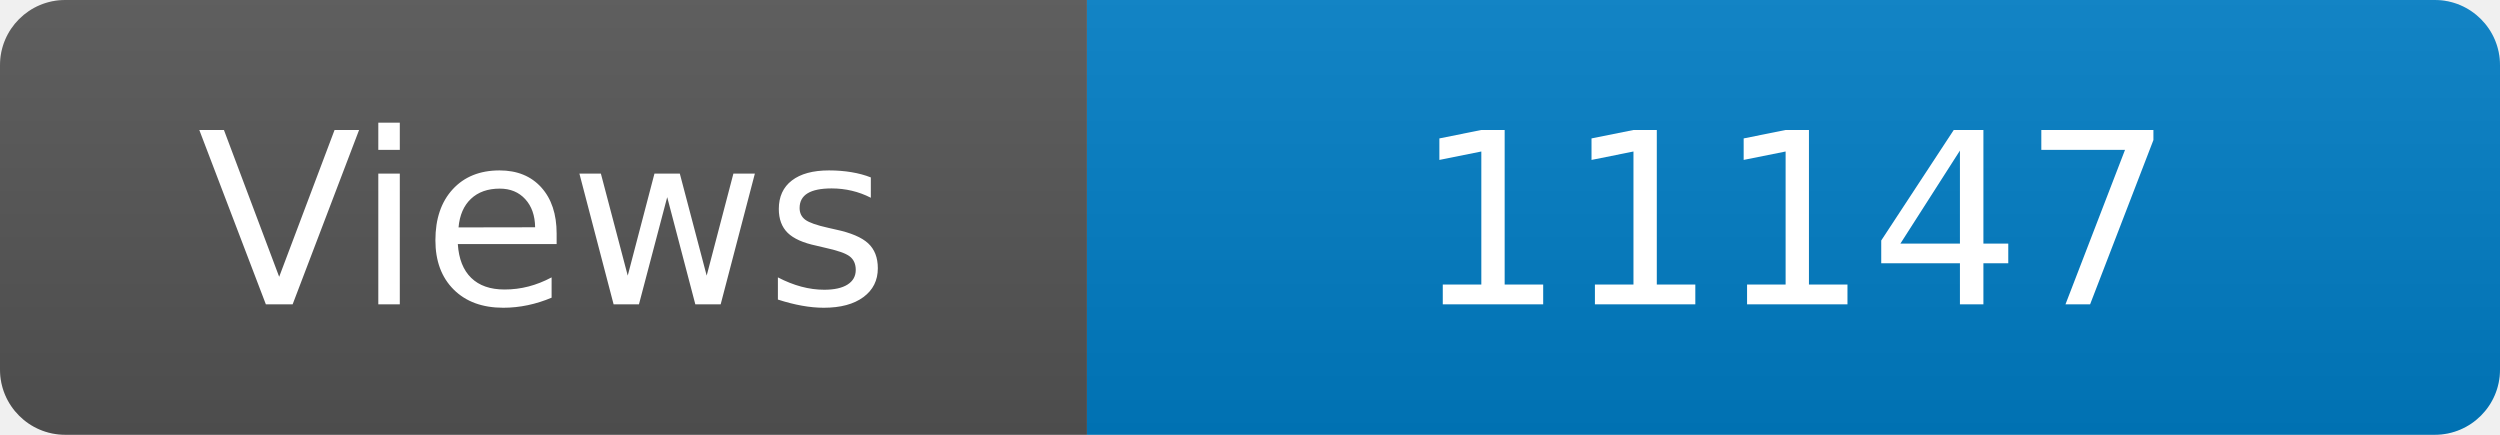
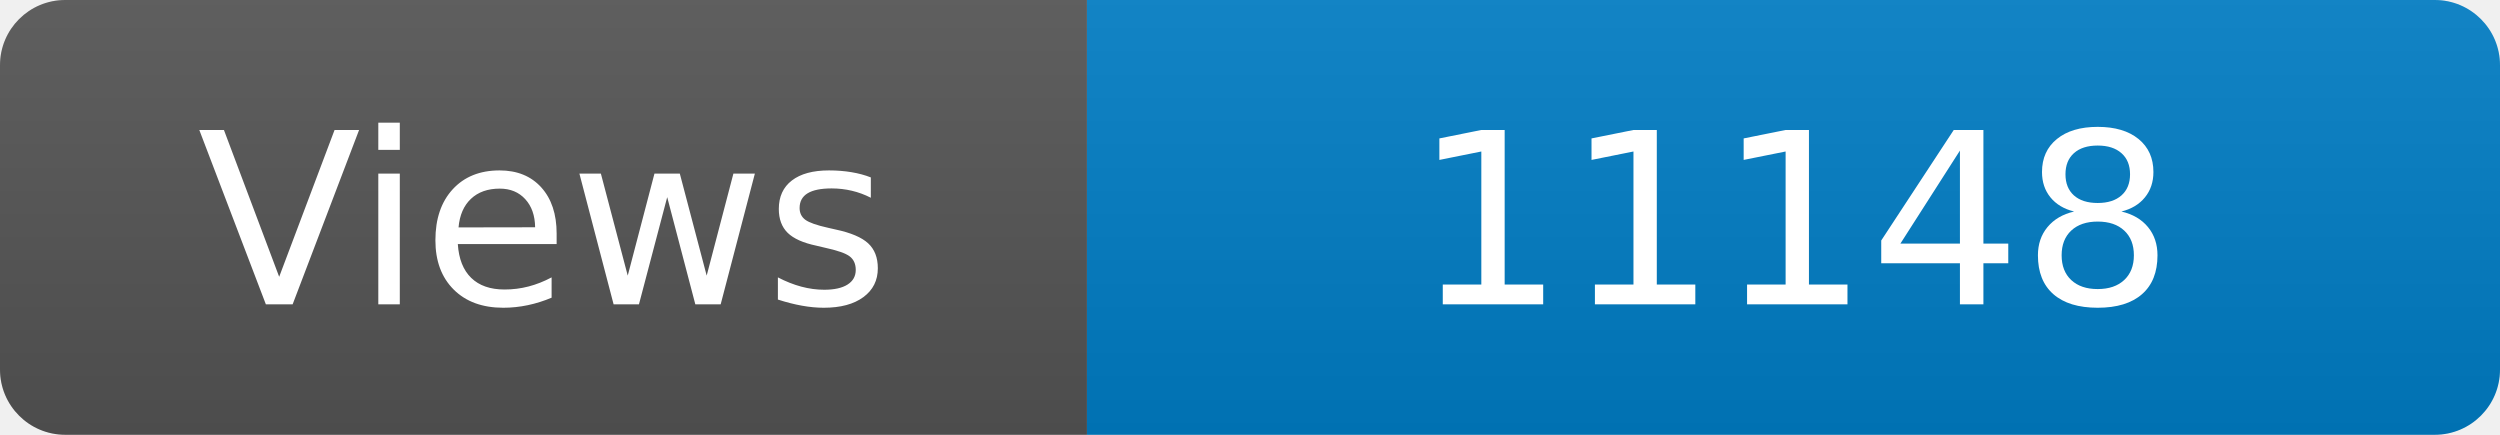
<svg xmlns="http://www.w3.org/2000/svg" width="115" height="20" role="img" aria-label="Maintained?: yes">
  <linearGradient id="s" x2="0" y2="100%">
    <stop offset="0" stop-color="#bbb" stop-opacity=".1" />
    <stop offset="1" stop-opacity=".1" />
  </linearGradient>
  <clipPath id="r">
    <rect width="115" height="20" rx="3" fill="#fff" />
  </clipPath>
  <g clip-path="url(#r)">
    <rect width="50" height="20" fill="#555" />
    <rect x="50" width="160" height="20" fill="#007ec6" />
    <rect width="115" height="20" fill="url(#s)" />
  </g>
  <g fill="#fff" text-anchor="middle" font-family="Verdana,Geneva,DejaVu Sans,sans-serif" font-size="110">
    <text x="250" y="140" transform="scale(.1)" fill="#fff">Views</text>
-     <text x="825" y="140" transform="scale(.1)" fill="#fff">11147</text>
+     <text x="825" y="140" transform="scale(.1)" fill="#fff">11148</text>
  </g>
</svg>
